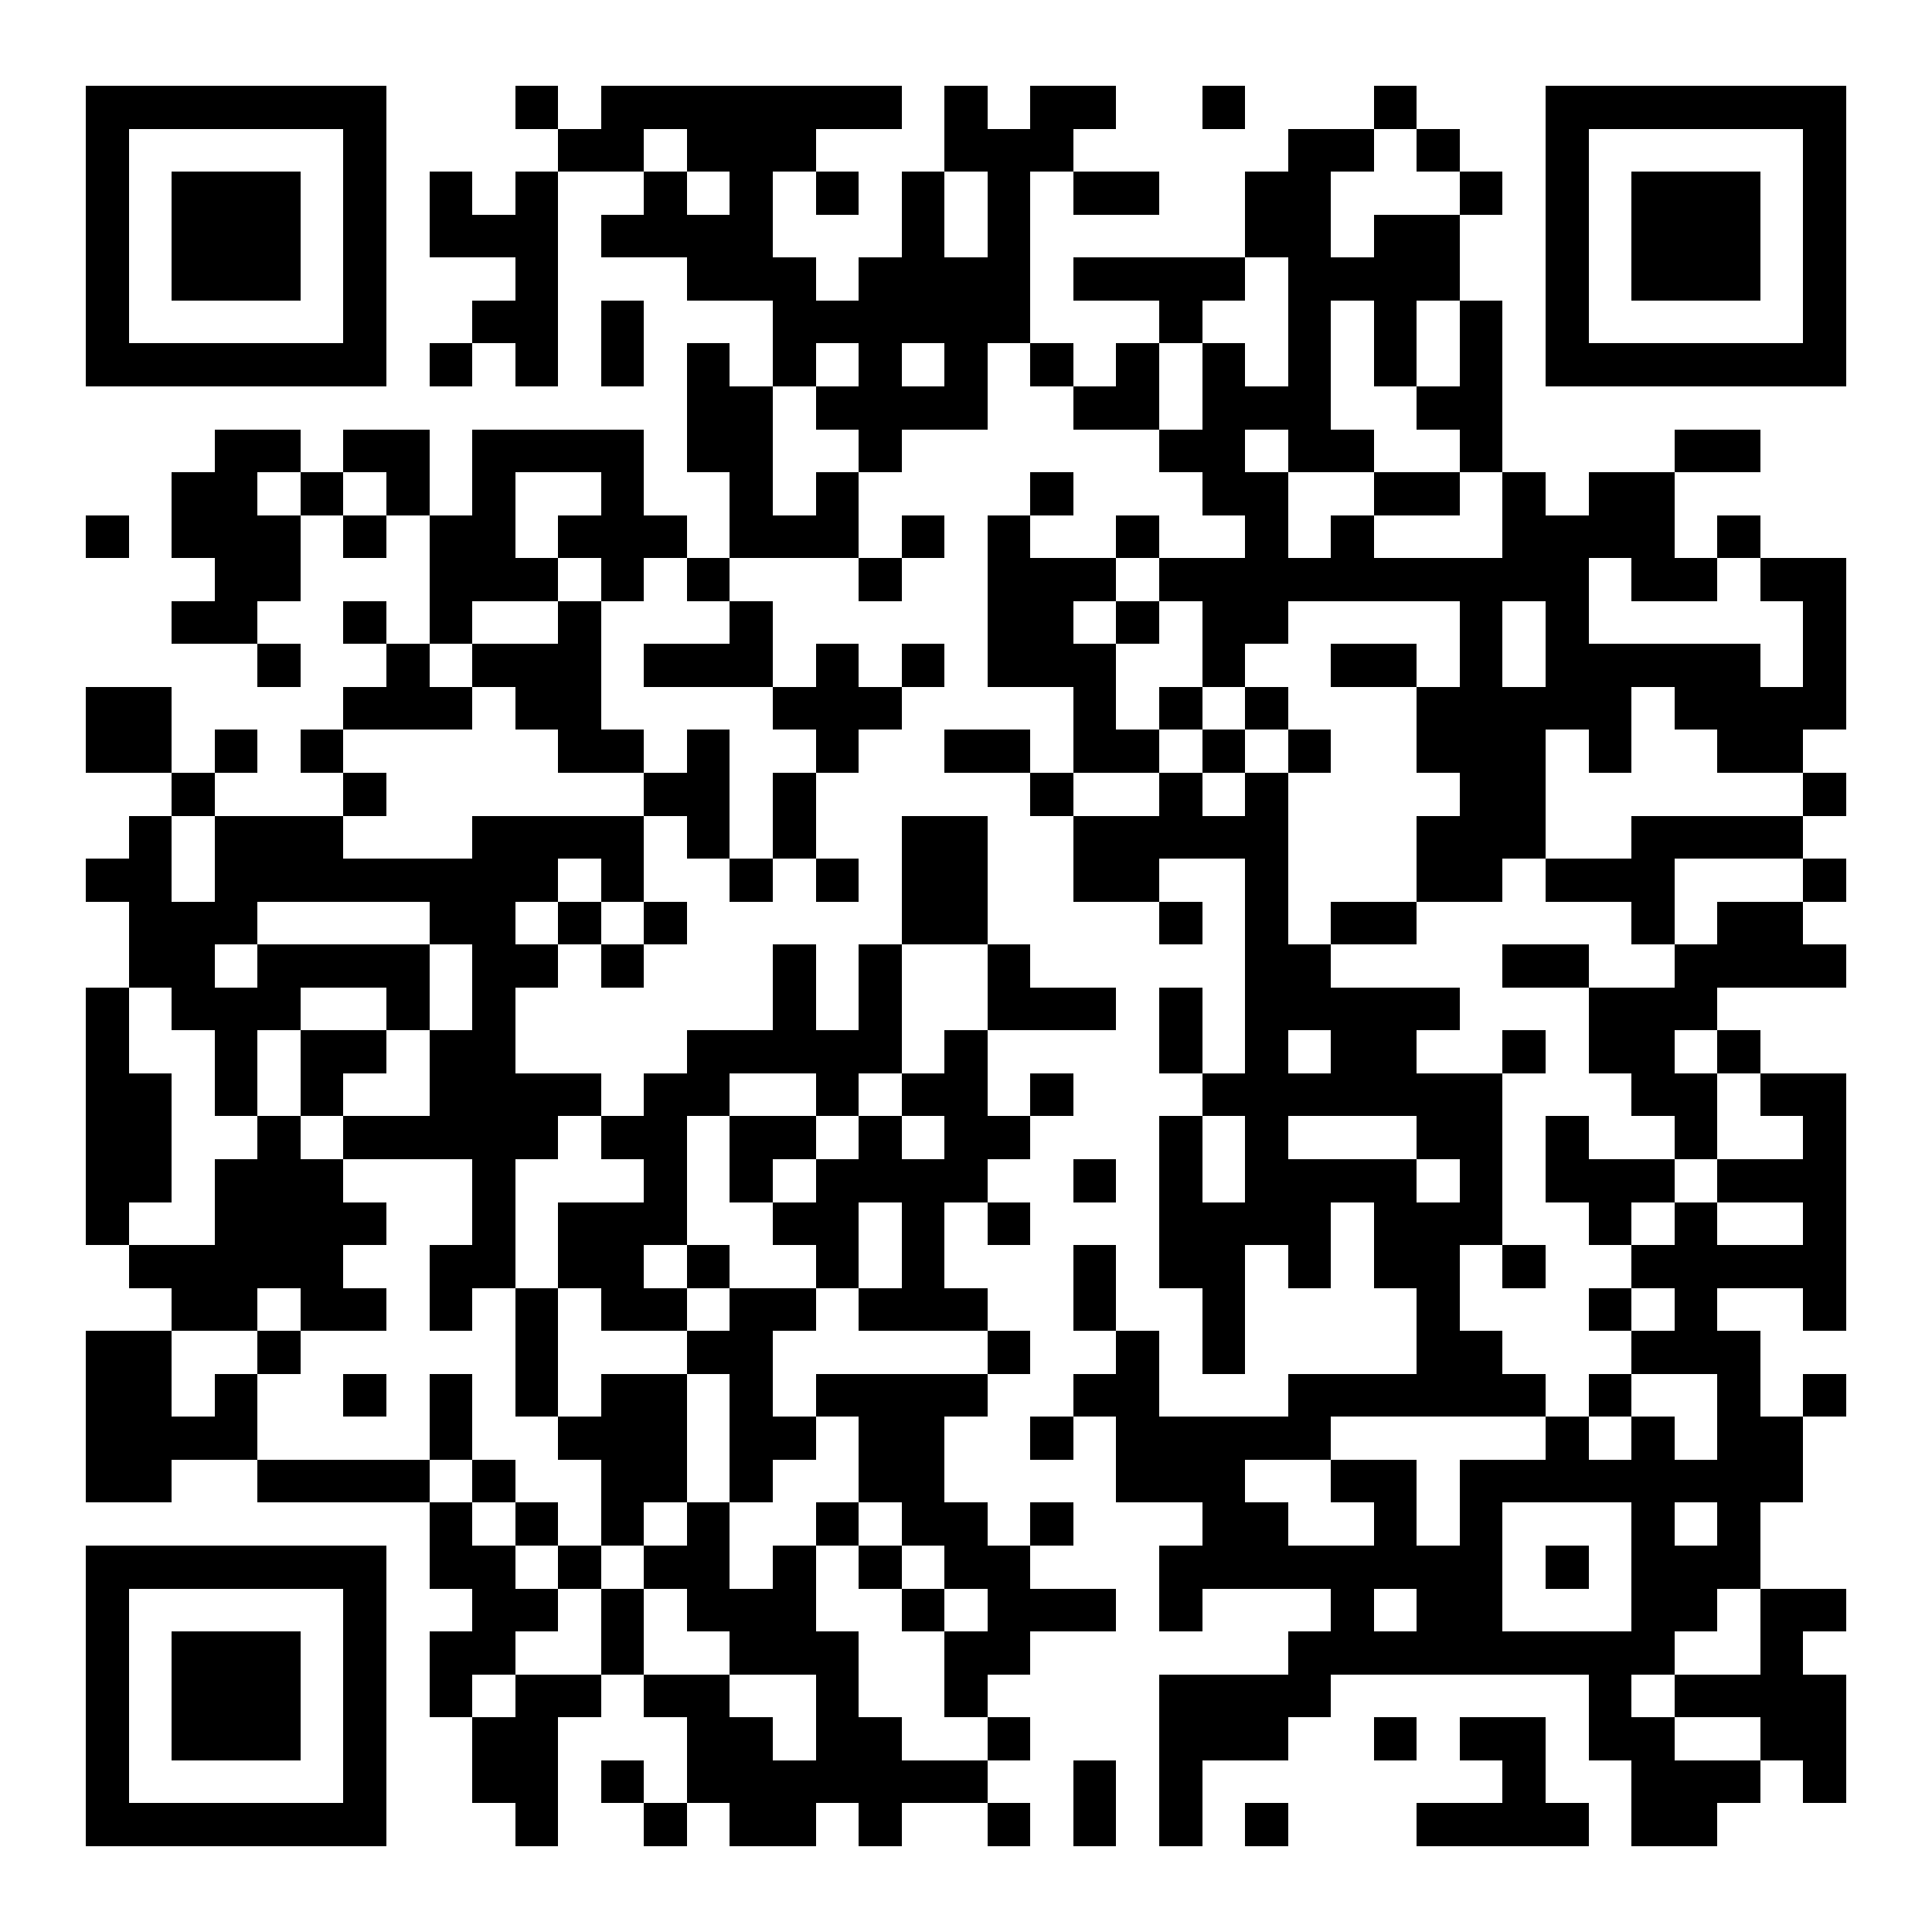
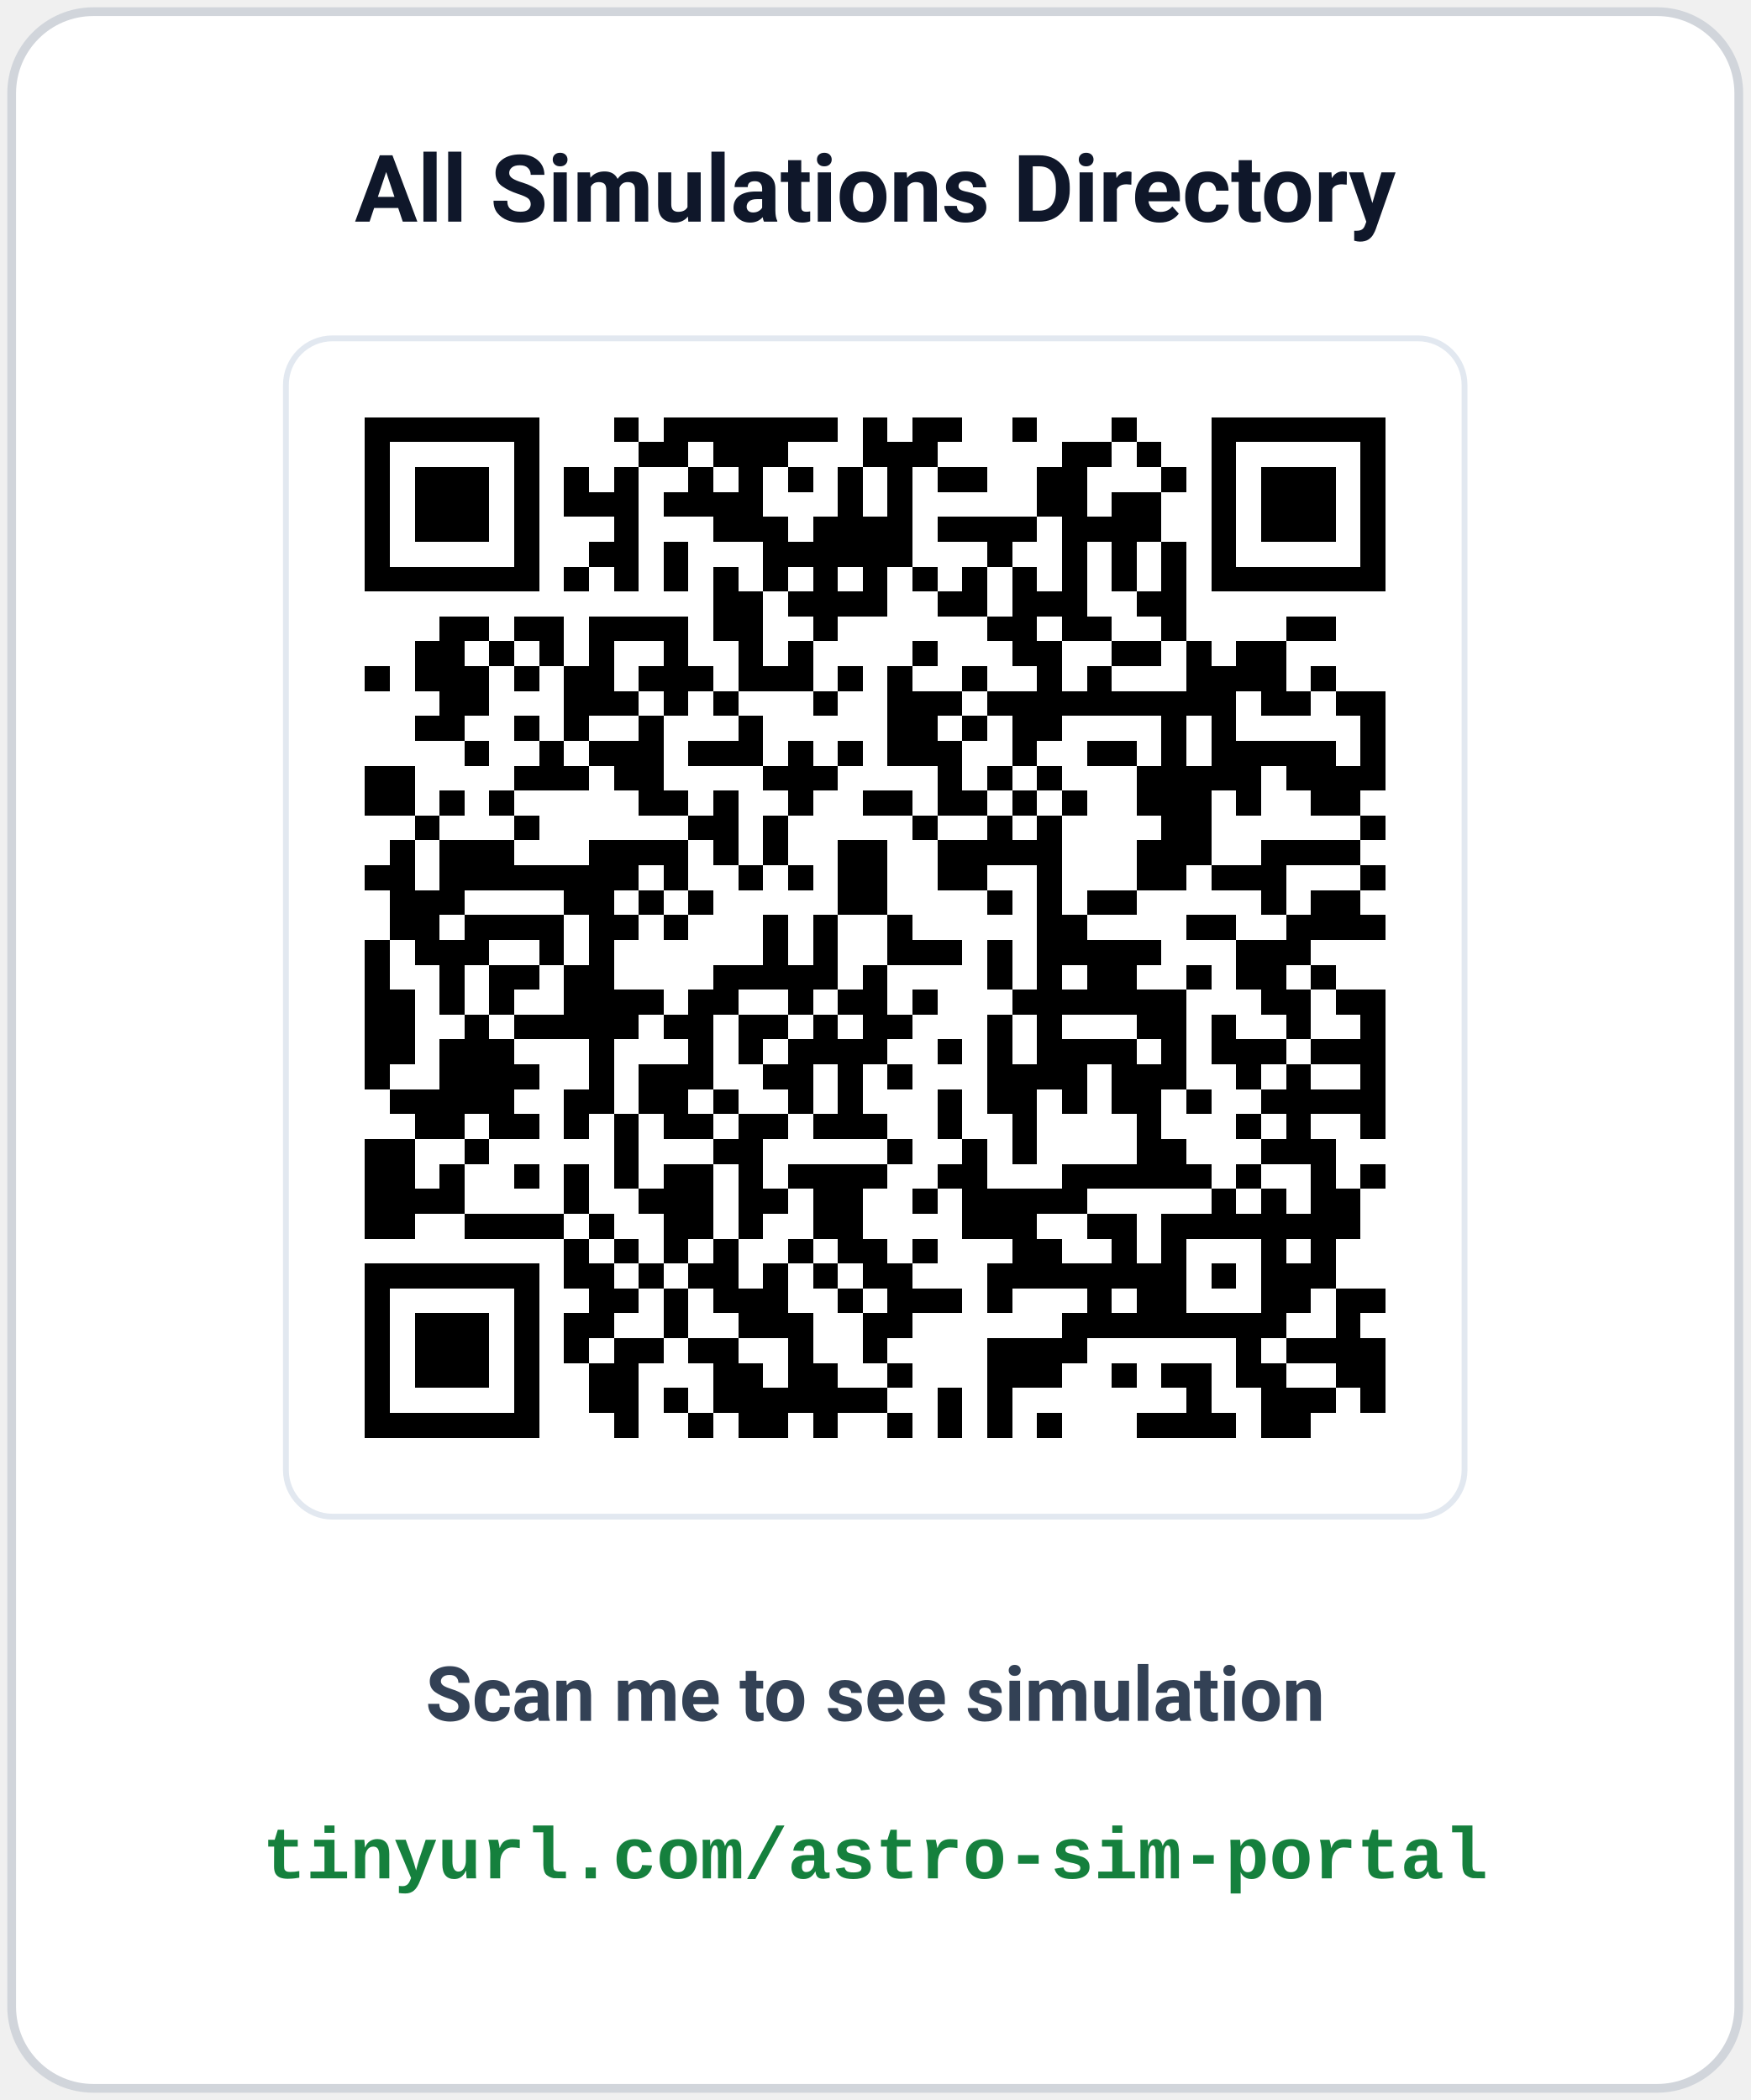
- <svg xmlns="http://www.w3.org/2000/svg" width="150" height="150" viewBox="0 0 45 45" shape-rendering="crispEdges">
-   <path fill="#ffffff" d="M0 0h45v45H0z" />
-   <path stroke="#000000" d="M2 2.5h7m3 0h1m1 0h7m1 0h1m1 0h2m2 0h1m3 0h1m3 0h7M2 3.5h1m5 0h1m4 0h2m1 0h3m3 0h3m5 0h2m1 0h1m2 0h1m5 0h1M2 4.5h1m1 0h3m1 0h1m1 0h1m1 0h1m2 0h1m1 0h1m1 0h1m1 0h1m1 0h1m1 0h2m2 0h2m3 0h1m1 0h1m1 0h3m1 0h1M2 5.5h1m1 0h3m1 0h1m1 0h3m1 0h4m3 0h1m1 0h1m5 0h2m1 0h2m2 0h1m1 0h3m1 0h1M2 6.5h1m1 0h3m1 0h1m3 0h1m3 0h3m1 0h4m1 0h4m1 0h4m2 0h1m1 0h3m1 0h1M2 7.5h1m5 0h1m2 0h2m1 0h1m3 0h6m3 0h1m2 0h1m1 0h1m1 0h1m1 0h1m5 0h1M2 8.5h7m1 0h1m1 0h1m1 0h1m1 0h1m1 0h1m1 0h1m1 0h1m1 0h1m1 0h1m1 0h1m1 0h1m1 0h1m1 0h1m1 0h7M16 9.5h2m1 0h4m2 0h2m1 0h3m2 0h2M5 10.5h2m1 0h2m1 0h4m1 0h2m2 0h1m6 0h2m1 0h2m2 0h1m4 0h2M4 11.5h2m1 0h1m1 0h1m1 0h1m2 0h1m2 0h1m1 0h1m4 0h1m3 0h2m2 0h2m1 0h1m1 0h2M2 12.5h1m1 0h3m1 0h1m1 0h2m1 0h3m1 0h3m1 0h1m1 0h1m2 0h1m2 0h1m1 0h1m3 0h4m1 0h1M5 13.5h2m3 0h3m1 0h1m1 0h1m3 0h1m2 0h3m1 0h10m1 0h2m1 0h2M4 14.5h2m2 0h1m1 0h1m2 0h1m3 0h1m5 0h2m1 0h1m1 0h2m4 0h1m1 0h1m5 0h1M6 15.5h1m2 0h1m1 0h3m1 0h3m1 0h1m1 0h1m1 0h3m2 0h1m2 0h2m1 0h1m1 0h5m1 0h1M2 16.5h2m4 0h3m1 0h2m4 0h3m4 0h1m1 0h1m1 0h1m3 0h5m1 0h4M2 17.5h2m1 0h1m1 0h1m5 0h2m1 0h1m2 0h1m2 0h2m1 0h2m1 0h1m1 0h1m2 0h3m1 0h1m2 0h2M4 18.5h1m3 0h1m6 0h2m1 0h1m5 0h1m2 0h1m1 0h1m4 0h2m6 0h1M3 19.5h1m1 0h3m3 0h4m1 0h1m1 0h1m2 0h2m2 0h5m3 0h3m2 0h4M2 20.5h2m1 0h8m1 0h1m2 0h1m1 0h1m1 0h2m2 0h2m2 0h1m3 0h2m1 0h3m3 0h1M3 21.5h3m4 0h2m1 0h1m1 0h1m5 0h2m4 0h1m1 0h1m1 0h2m5 0h1m1 0h2M3 22.5h2m1 0h4m1 0h2m1 0h1m3 0h1m1 0h1m2 0h1m5 0h2m4 0h2m2 0h4M2 23.5h1m1 0h3m2 0h1m1 0h1m6 0h1m1 0h1m2 0h3m1 0h1m1 0h5m3 0h3M2 24.5h1m2 0h1m1 0h2m1 0h2m4 0h5m1 0h1m4 0h1m1 0h1m1 0h2m2 0h1m1 0h2m1 0h1M2 25.5h2m1 0h1m1 0h1m2 0h4m1 0h2m2 0h1m1 0h2m1 0h1m3 0h7m3 0h2m1 0h2M2 26.5h2m2 0h1m1 0h5m1 0h2m1 0h2m1 0h1m1 0h2m3 0h1m1 0h1m3 0h2m1 0h1m2 0h1m2 0h1M2 27.5h2m1 0h3m3 0h1m3 0h1m1 0h1m1 0h4m2 0h1m1 0h1m1 0h4m1 0h1m1 0h3m1 0h3M2 28.5h1m2 0h4m2 0h1m1 0h3m2 0h2m1 0h1m1 0h1m3 0h4m1 0h3m2 0h1m1 0h1m2 0h1M3 29.5h5m2 0h2m1 0h2m1 0h1m2 0h1m1 0h1m3 0h1m1 0h2m1 0h1m1 0h2m1 0h1m2 0h5M4 30.5h2m1 0h2m1 0h1m1 0h1m1 0h2m1 0h2m1 0h3m2 0h1m2 0h1m4 0h1m3 0h1m1 0h1m2 0h1M2 31.5h2m2 0h1m5 0h1m3 0h2m5 0h1m2 0h1m1 0h1m4 0h2m3 0h3M2 32.5h2m1 0h1m2 0h1m1 0h1m1 0h1m1 0h2m1 0h1m1 0h4m2 0h2m3 0h6m1 0h1m2 0h1m1 0h1M2 33.5h4m4 0h1m2 0h3m1 0h2m1 0h2m2 0h1m1 0h5m5 0h1m1 0h1m1 0h2M2 34.5h2m2 0h4m1 0h1m2 0h2m1 0h1m2 0h2m4 0h3m2 0h2m1 0h8M10 35.5h1m1 0h1m1 0h1m1 0h1m2 0h1m1 0h2m1 0h1m3 0h2m2 0h1m1 0h1m3 0h1m1 0h1M2 36.5h7m1 0h2m1 0h1m1 0h2m1 0h1m1 0h1m1 0h2m3 0h8m1 0h1m1 0h3M2 37.5h1m5 0h1m2 0h2m1 0h1m1 0h3m2 0h1m1 0h3m1 0h1m3 0h1m1 0h2m3 0h2m1 0h2M2 38.5h1m1 0h3m1 0h1m1 0h2m2 0h1m2 0h3m2 0h2m6 0h9m2 0h1M2 39.5h1m1 0h3m1 0h1m1 0h1m1 0h2m1 0h2m2 0h1m2 0h1m4 0h4m6 0h1m1 0h4M2 40.5h1m1 0h3m1 0h1m2 0h2m3 0h2m1 0h2m2 0h1m3 0h3m2 0h1m1 0h2m1 0h2m2 0h2M2 41.5h1m5 0h1m2 0h2m1 0h1m1 0h7m2 0h1m1 0h1m7 0h1m2 0h3m1 0h1M2 42.5h7m3 0h1m2 0h1m1 0h2m1 0h1m2 0h1m1 0h1m1 0h1m1 0h1m3 0h4m1 0h2" />
+ <svg xmlns="http://www.w3.org/2000/svg" width="300" height="360" viewBox="0 0 300 360" font-family="-apple-system, BlinkMacSystemFont, 'Segoe UI', Roboto, 'Helvetica Neue', Arial, sans-serif">
+   <rect x="2" y="2" width="296" height="356" rx="14" fill="#ffffff" stroke="#d1d5db" stroke-width="1.5" />
+   <text x="150" y="38" text-anchor="middle" font-size="16" font-weight="700" fill="#0f172a">All Simulations Directory</text>
+   <rect x="49" y="58" width="202" height="202" rx="8" fill="#ffffff" stroke="#e2e8f0" stroke-width="1" />
+   <svg x="54" y="63" width="192" height="192" viewBox="0 0 45 45" shape-rendering="crispEdges">
+     <path fill="#ffffff" d="M0 0h45v45H0z" />
+     <path stroke="#000000" d="M2 2.5h7m3 0h1m1 0h7m1 0h1m1 0h2m2 0h1m3 0h1m3 0h7M2 3.5h1m5 0h1m4 0h2m1 0h3m3 0h3m5 0h2m1 0h1m2 0h1m5 0h1M2 4.5h1m1 0h3m1 0h1m1 0h1m1 0h1m2 0h1m1 0h1m1 0h1m1 0h1m1 0h1m1 0h2m2 0h2m3 0h1m1 0h1m1 0h3m1 0h1M2 5.5h1m1 0h3m1 0h1m1 0h3m1 0h4m3 0h1m1 0h1m5 0h2m1 0h2m2 0h1m1 0h3m1 0h1M2 6.5h1m1 0h3m1 0h1m3 0h1m3 0h3m1 0h4m1 0h4m1 0h4m2 0h1m1 0h3m1 0h1M2 7.5h1m5 0h1m2 0h2m1 0h1m3 0h6m3 0h1m2 0h1m1 0h1m1 0h1m1 0h1m5 0h1M2 8.5h7m1 0h1m1 0h1m1 0h1m1 0h1m1 0h1m1 0h1m1 0h1m1 0h1m1 0h1m1 0h1m1 0h1m1 0h1m1 0h1m1 0h7M16 9.5h2m1 0h4m2 0h2m1 0h3m2 0h2M5 10.5h2m1 0h2m1 0h4m1 0h2m2 0h1m6 0h2m1 0h2m2 0h1m4 0h2M4 11.5h2m1 0h1m1 0h1m1 0h1m2 0h1m2 0h1m1 0h1m4 0h1m3 0h2m2 0h2m1 0h1m1 0h2M2 12.5h1m1 0h3m1 0h1m1 0h2m1 0h3m1 0h3m1 0h1m1 0h1m2 0h1m2 0h1m1 0h1m3 0h4m1 0h1M5 13.5h2m3 0h3m1 0h1m1 0h1m3 0h1m2 0h3m1 0h10m1 0h2m1 0h2M4 14.5h2m2 0h1m1 0h1m2 0h1m3 0h1m5 0h2m1 0h1m1 0h2m4 0h1m1 0h1m5 0h1M6 15.5h1m2 0h1m1 0h3m1 0h3m1 0h1m1 0h1m1 0h3m2 0h1m2 0h2m1 0h1m1 0h5m1 0h1M2 16.5h2m4 0h3m1 0h2m4 0h3m4 0h1m1 0h1m1 0h1m3 0h5m1 0h4M2 17.5h2m1 0h1m1 0h1m5 0h2m1 0h1m2 0h1m2 0h2m1 0h2m1 0h1m1 0h1m2 0h3m1 0h1m2 0h2M4 18.5h1m3 0h1m6 0h2m1 0h1m5 0h1m2 0h1m1 0h1m4 0h2m6 0h1M3 19.5h1m1 0h3m3 0h4m1 0h1m1 0h1m2 0h2m2 0h5m3 0h3m2 0h4M2 20.5h2m1 0h8m1 0h1m2 0h1m1 0h1m1 0h2m2 0h2m2 0h1m3 0h2m1 0h3m3 0h1M3 21.5h3m4 0h2m1 0h1m1 0h1m5 0h2m4 0h1m1 0h1m1 0h2m5 0h1m1 0h2M3 22.5h2m1 0h4m1 0h2m1 0h1m3 0h1m1 0h1m2 0h1m5 0h2m4 0h2m2 0h4M2 23.5h1m1 0h3m2 0h1m1 0h1m6 0h1m1 0h1m2 0h3m1 0h1m1 0h5m3 0h3M2 24.5h1m2 0h1m1 0h2m1 0h2m4 0h5m1 0h1m4 0h1m1 0h1m1 0h2m2 0h1m1 0h2m1 0h1M2 25.5h2m1 0h1m1 0h1m2 0h4m1 0h2m2 0h1m1 0h2m1 0h1m3 0h7m3 0h2m1 0h2M2 26.5h2m2 0h1m1 0h5m1 0h2m1 0h2m1 0h1m1 0h2m3 0h1m1 0h1m3 0h2m1 0h1m2 0h1m2 0h1M2 27.5h2m1 0h3m3 0h1m3 0h1m1 0h1m1 0h4m2 0h1m1 0h1m1 0h4m1 0h1m1 0h3m1 0h3M2 28.5h1m2 0h4m2 0h1m1 0h3m2 0h2m1 0h1m1 0h1m3 0h4m1 0h3m2 0h1m1 0h1m2 0h1M3 29.5h5m2 0h2m1 0h2m1 0h1m2 0h1m1 0h1m3 0h1m1 0h2m1 0h1m1 0h2m1 0h1m2 0h5M4 30.5h2m1 0h2m1 0h1m1 0h1m1 0h2m1 0h2m1 0h3m2 0h1m2 0h1m4 0h1m3 0h1m1 0h1m2 0h1M2 31.5h2m2 0h1m5 0h1m3 0h2m5 0h1m2 0h1m1 0h1m4 0h2m3 0h3M2 32.5h2m1 0h1m2 0h1m1 0h1m1 0h1m1 0h2m1 0h1m1 0h4m2 0h2m3 0h6m1 0h1m2 0h1m1 0h1M2 33.5h4m4 0h1m2 0h3m1 0h2m1 0h2m2 0h1m1 0h5m5 0h1m1 0h1m1 0h2M2 34.5h2m2 0h4m1 0h1m2 0h2m1 0h1m2 0h2m4 0h3m2 0h2m1 0h8M10 35.5h1m1 0h1m1 0h1m1 0h1m2 0h1m1 0h2m1 0h1m3 0h2m2 0h1m1 0h1m3 0h1m1 0h1M2 36.5h7m1 0h2m1 0h1m1 0h2m1 0h1m1 0h1m1 0h2m3 0h8m1 0h1m1 0h3M2 37.5h1m5 0h1m2 0h2m1 0h1m1 0h3m2 0h1m1 0h3m1 0h1m3 0h1m1 0h2m3 0h2m1 0h2M2 38.5h1m1 0h3m1 0h1m1 0h2m2 0h1m2 0h3m2 0h2m6 0h9m2 0h1M2 39.5h1m1 0h3m1 0h1m1 0h1m1 0h2m1 0h2m2 0h1m2 0h1m4 0h4m6 0h1m1 0h4M2 40.5h1m1 0h3m1 0h1m2 0h2m3 0h2m1 0h2m2 0h1m3 0h3m2 0h1m1 0h2m1 0h2m2 0h2M2 41.5h1m5 0h1m2 0h2m1 0h1m1 0h7m2 0h1m1 0h1m7 0h1m2 0h3m1 0h1M2 42.5h7m3 0h1m2 0h1m1 0h2m1 0h1m2 0h1m1 0h1m1 0h1m1 0h1m3 0h4m1 0h2" />
+   </svg>
+   <text x="150" y="295" text-anchor="middle" font-size="13" font-weight="600" fill="#334155">Scan me to see simulation</text>
+   <text x="150" y="322" text-anchor="middle" font-family="'Courier New', Courier, monospace" font-size="12.5" font-weight="700" fill="#15803d">tinyurl.com/astro-sim-portal</text>
</svg>
